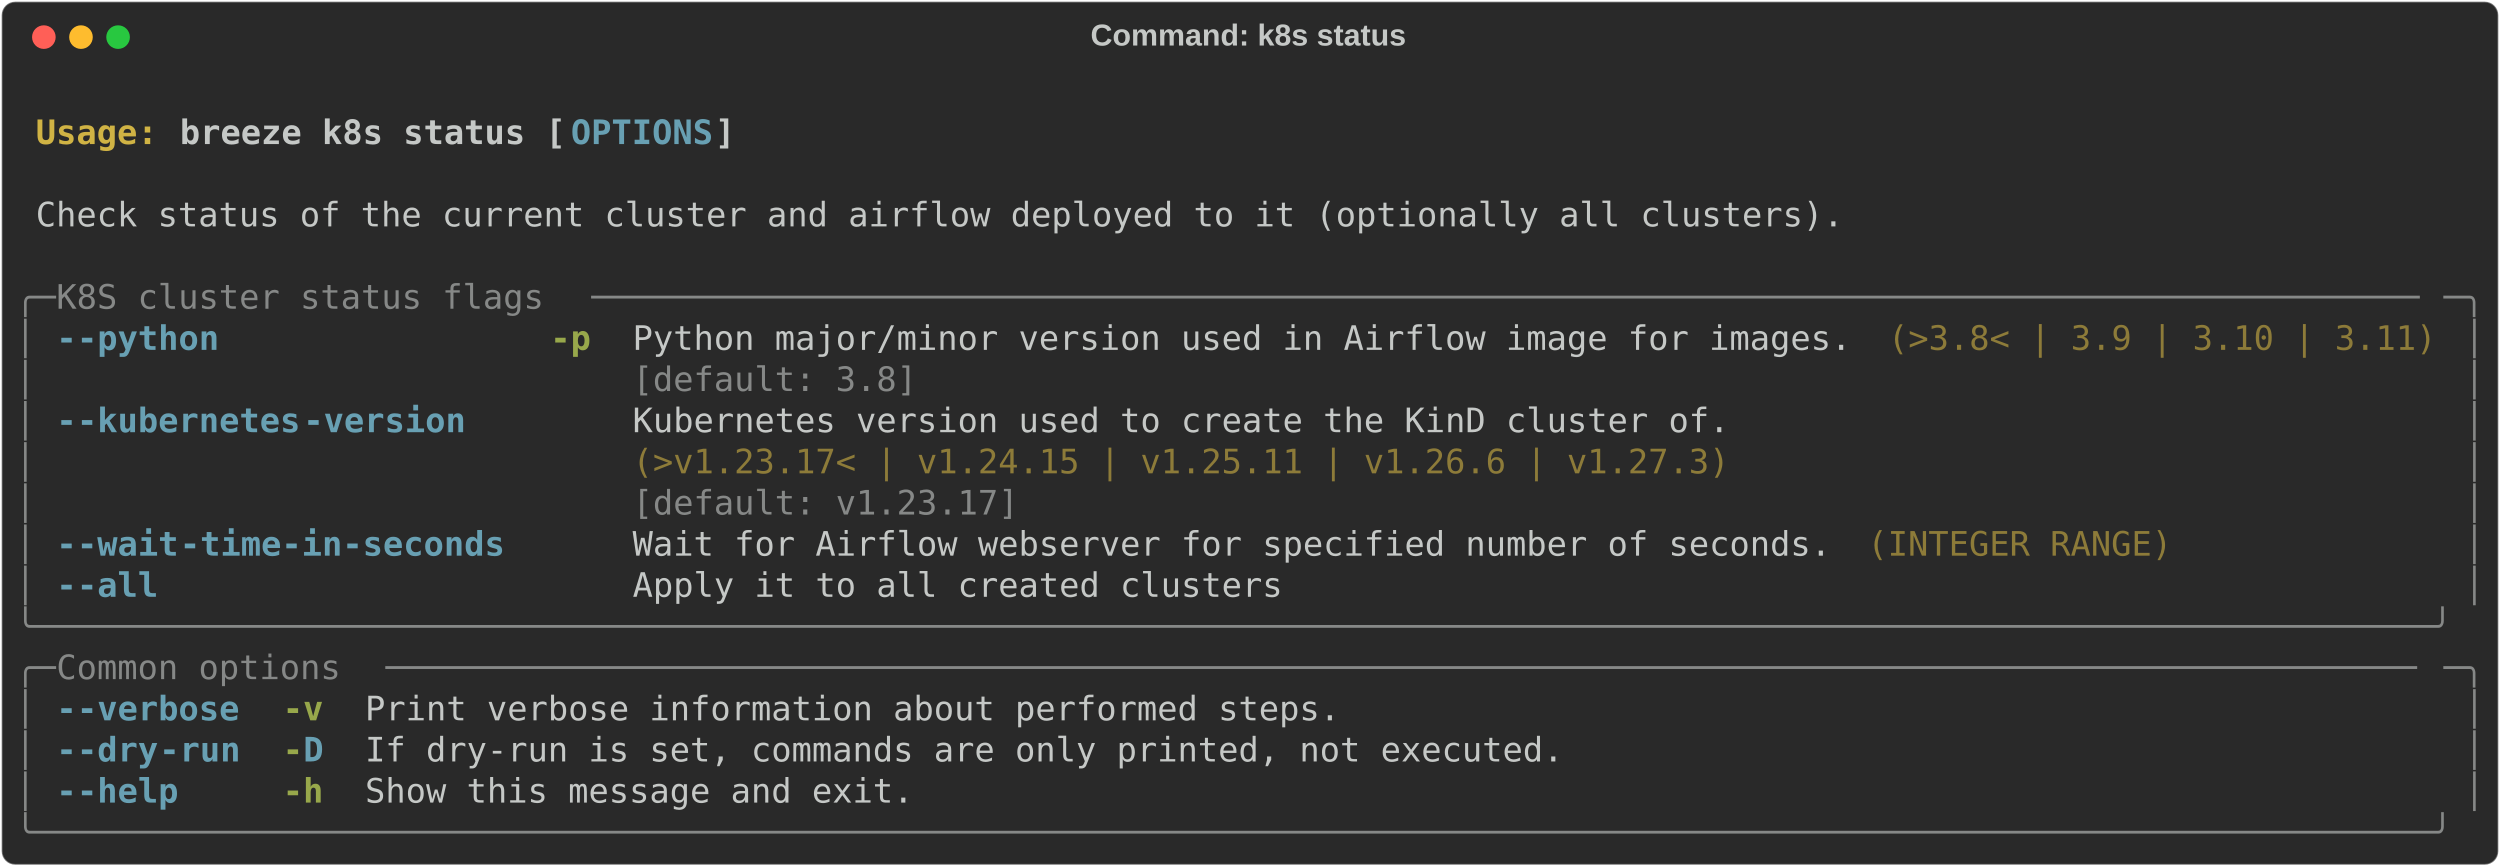
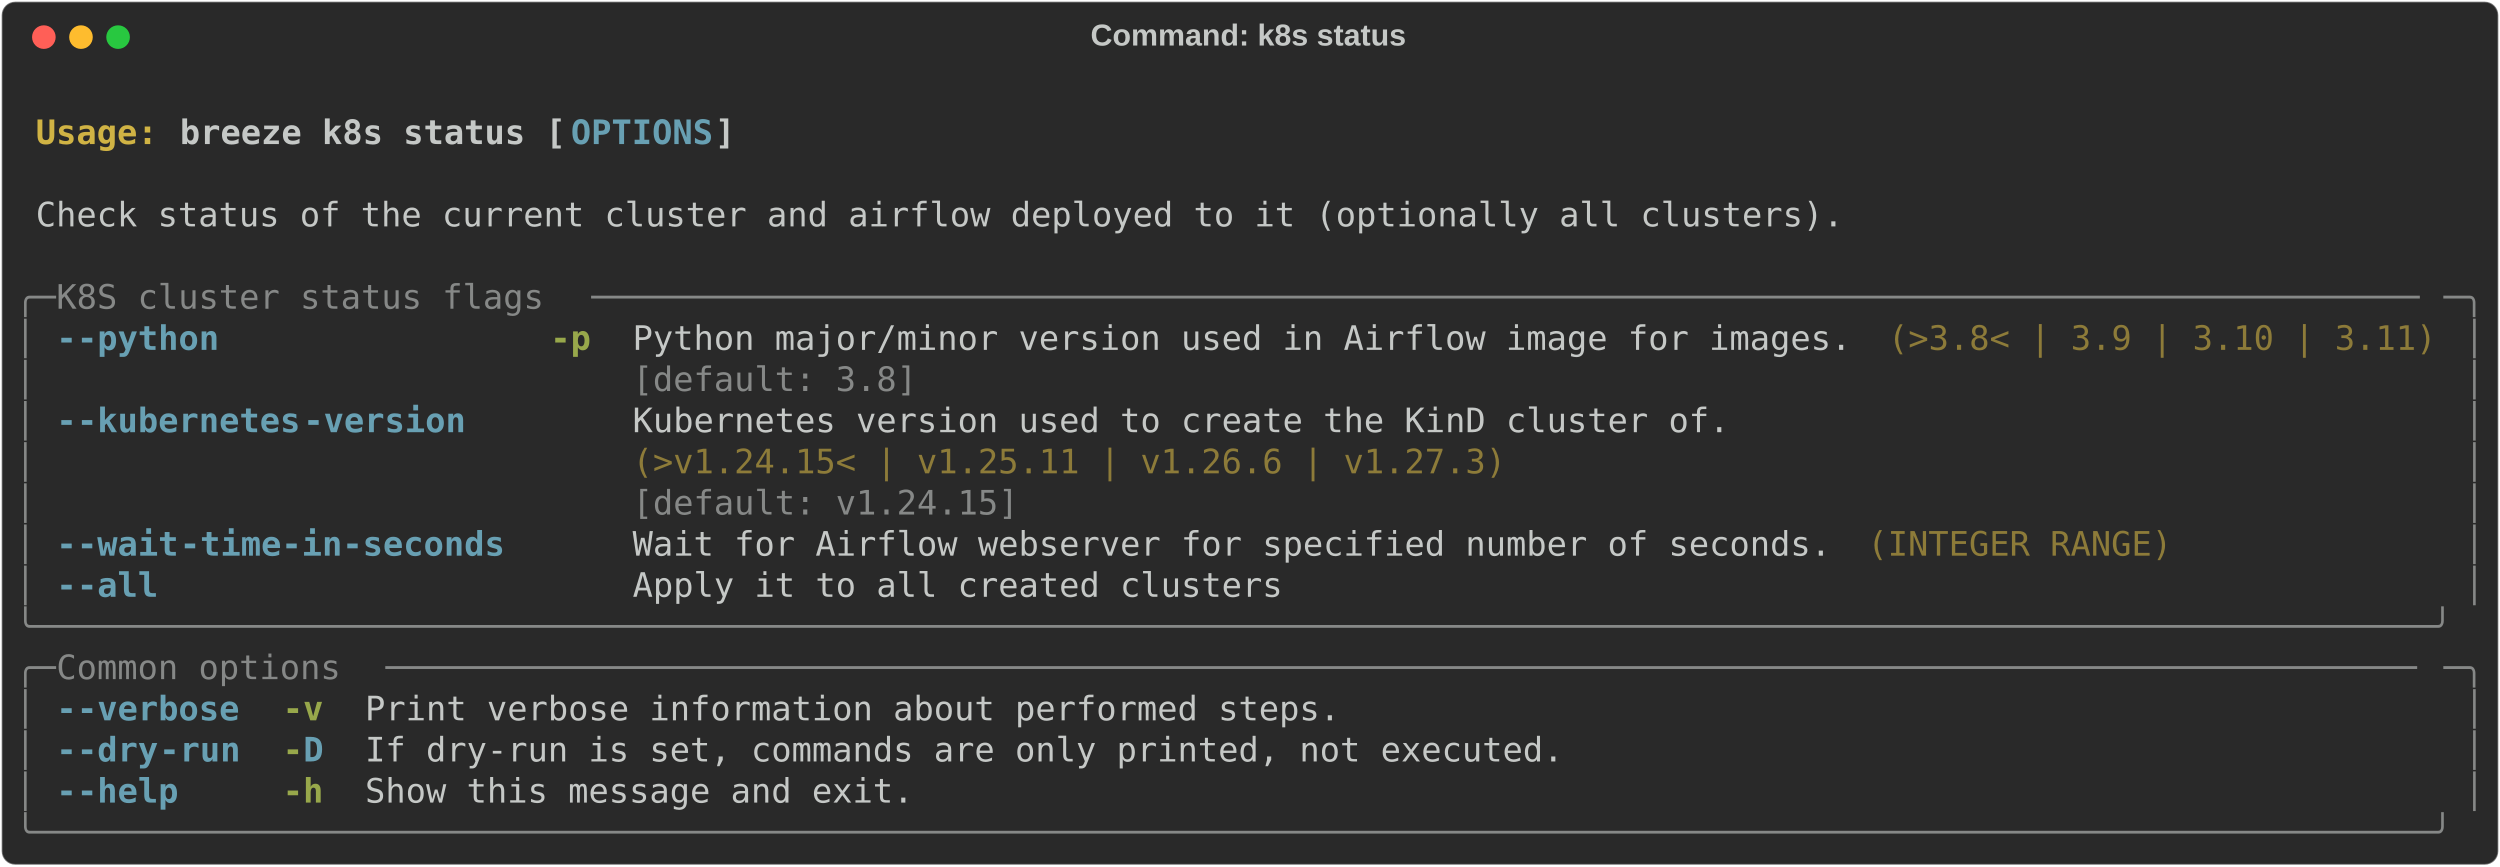
<svg xmlns="http://www.w3.org/2000/svg" class="rich-terminal" viewBox="0 0 1482 513.6">
  <style>

    @font-face {
        font-family: "Fira Code";
        src: local("FiraCode-Regular"),
                url("https://cdnjs.cloudflare.com/ajax/libs/firacode/6.2.0/woff2/FiraCode-Regular.woff2") format("woff2"),
                url("https://cdnjs.cloudflare.com/ajax/libs/firacode/6.2.0/woff/FiraCode-Regular.woff") format("woff");
        font-style: normal;
        font-weight: 400;
    }
    @font-face {
        font-family: "Fira Code";
        src: local("FiraCode-Bold"),
                url("https://cdnjs.cloudflare.com/ajax/libs/firacode/6.2.0/woff2/FiraCode-Bold.woff2") format("woff2"),
                url("https://cdnjs.cloudflare.com/ajax/libs/firacode/6.2.0/woff/FiraCode-Bold.woff") format("woff");
        font-style: bold;
        font-weight: 700;
    }

    .breeze-k8s-status-matrix {
        font-family: Fira Code, monospace;
        font-size: 20px;
        line-height: 24.4px;
        font-variant-east-asian: full-width;
    }

    .breeze-k8s-status-title {
        font-size: 18px;
        font-weight: bold;
        font-family: arial;
    }

    .breeze-k8s-status-r1 { fill: #c5c8c6;font-weight: bold }
.breeze-k8s-status-r2 { fill: #c5c8c6 }
.breeze-k8s-status-r3 { fill: #d0b344;font-weight: bold }
.breeze-k8s-status-r4 { fill: #68a0b3;font-weight: bold }
.breeze-k8s-status-r5 { fill: #868887 }
.breeze-k8s-status-r6 { fill: #98a84b;font-weight: bold }
.breeze-k8s-status-r7 { fill: #8d7b39 }
    </style>
  <defs>
    <clipPath id="breeze-k8s-status-clip-terminal">
      <rect x="0" y="0" width="1463.0" height="462.6" />
    </clipPath>
    <clipPath id="breeze-k8s-status-line-0">
      <rect x="0" y="1.5" width="1464" height="24.65" />
    </clipPath>
    <clipPath id="breeze-k8s-status-line-1">
      <rect x="0" y="25.9" width="1464" height="24.65" />
    </clipPath>
    <clipPath id="breeze-k8s-status-line-2">
      <rect x="0" y="50.3" width="1464" height="24.65" />
    </clipPath>
    <clipPath id="breeze-k8s-status-line-3">
      <rect x="0" y="74.7" width="1464" height="24.65" />
    </clipPath>
    <clipPath id="breeze-k8s-status-line-4">
      <rect x="0" y="99.1" width="1464" height="24.65" />
    </clipPath>
    <clipPath id="breeze-k8s-status-line-5">
      <rect x="0" y="123.5" width="1464" height="24.65" />
    </clipPath>
    <clipPath id="breeze-k8s-status-line-6">
      <rect x="0" y="147.9" width="1464" height="24.65" />
    </clipPath>
    <clipPath id="breeze-k8s-status-line-7">
      <rect x="0" y="172.3" width="1464" height="24.65" />
    </clipPath>
    <clipPath id="breeze-k8s-status-line-8">
      <rect x="0" y="196.7" width="1464" height="24.65" />
    </clipPath>
    <clipPath id="breeze-k8s-status-line-9">
      <rect x="0" y="221.1" width="1464" height="24.65" />
    </clipPath>
    <clipPath id="breeze-k8s-status-line-10">
      <rect x="0" y="245.5" width="1464" height="24.65" />
    </clipPath>
    <clipPath id="breeze-k8s-status-line-11">
      <rect x="0" y="269.9" width="1464" height="24.65" />
    </clipPath>
    <clipPath id="breeze-k8s-status-line-12">
      <rect x="0" y="294.3" width="1464" height="24.65" />
    </clipPath>
    <clipPath id="breeze-k8s-status-line-13">
      <rect x="0" y="318.7" width="1464" height="24.65" />
    </clipPath>
    <clipPath id="breeze-k8s-status-line-14">
      <rect x="0" y="343.1" width="1464" height="24.65" />
    </clipPath>
    <clipPath id="breeze-k8s-status-line-15">
      <rect x="0" y="367.5" width="1464" height="24.65" />
    </clipPath>
    <clipPath id="breeze-k8s-status-line-16">
      <rect x="0" y="391.9" width="1464" height="24.65" />
    </clipPath>
    <clipPath id="breeze-k8s-status-line-17">
      <rect x="0" y="416.3" width="1464" height="24.65" />
    </clipPath>
  </defs>
  <rect fill="#292929" stroke="rgba(255,255,255,0.35)" stroke-width="1" x="1" y="1" width="1480" height="511.6" rx="8" />
  <text class="breeze-k8s-status-title" fill="#c5c8c6" text-anchor="middle" x="740" y="27">Command: k8s status</text>
  <g transform="translate(26,22)">
    <circle cx="0" cy="0" r="7" fill="#ff5f57" />
    <circle cx="22" cy="0" r="7" fill="#febc2e" />
    <circle cx="44" cy="0" r="7" fill="#28c840" />
  </g>
  <g transform="translate(9, 41)" clip-path="url(#breeze-k8s-status-clip-terminal)">
    <g class="breeze-k8s-status-matrix">
      <text class="breeze-k8s-status-r2" x="1464" y="20" textLength="12.2" clip-path="url(#breeze-k8s-status-line-0)">
</text>
      <text class="breeze-k8s-status-r3" x="12.2" y="44.4" textLength="85.4" clip-path="url(#breeze-k8s-status-line-1)">Usage: </text>
      <text class="breeze-k8s-status-r1" x="97.6" y="44.4" textLength="231.8" clip-path="url(#breeze-k8s-status-line-1)">breeze k8s status [</text>
      <text class="breeze-k8s-status-r4" x="329.4" y="44.4" textLength="85.4" clip-path="url(#breeze-k8s-status-line-1)">OPTIONS</text>
      <text class="breeze-k8s-status-r1" x="414.8" y="44.4" textLength="12.2" clip-path="url(#breeze-k8s-status-line-1)">]</text>
      <text class="breeze-k8s-status-r2" x="1464" y="44.4" textLength="12.2" clip-path="url(#breeze-k8s-status-line-1)">
</text>
      <text class="breeze-k8s-status-r2" x="1464" y="68.8" textLength="12.2" clip-path="url(#breeze-k8s-status-line-2)">
</text>
      <text class="breeze-k8s-status-r2" x="12.2" y="93.2" textLength="1085.8" clip-path="url(#breeze-k8s-status-line-3)">Check status of the current cluster and airflow deployed to it (optionally all clusters).</text>
      <text class="breeze-k8s-status-r2" x="1464" y="93.2" textLength="12.2" clip-path="url(#breeze-k8s-status-line-3)">
</text>
      <text class="breeze-k8s-status-r2" x="1464" y="117.6" textLength="12.2" clip-path="url(#breeze-k8s-status-line-4)">
</text>
      <text class="breeze-k8s-status-r5" x="0" y="142" textLength="24.4" clip-path="url(#breeze-k8s-status-line-5)">╭─</text>
      <text class="breeze-k8s-status-r5" x="24.4" y="142" textLength="317.2" clip-path="url(#breeze-k8s-status-line-5)"> K8S cluster status flags </text>
      <text class="breeze-k8s-status-r5" x="341.6" y="142" textLength="1098" clip-path="url(#breeze-k8s-status-line-5)">──────────────────────────────────────────────────────────────────────────────────────────</text>
      <text class="breeze-k8s-status-r5" x="1439.6" y="142" textLength="24.4" clip-path="url(#breeze-k8s-status-line-5)">─╮</text>
      <text class="breeze-k8s-status-r2" x="1464" y="142" textLength="12.2" clip-path="url(#breeze-k8s-status-line-5)">
</text>
      <text class="breeze-k8s-status-r5" x="0" y="166.4" textLength="12.2" clip-path="url(#breeze-k8s-status-line-6)">│</text>
      <text class="breeze-k8s-status-r4" x="24.4" y="166.4" textLength="12.2" clip-path="url(#breeze-k8s-status-line-6)">-</text>
      <text class="breeze-k8s-status-r4" x="36.6" y="166.4" textLength="85.4" clip-path="url(#breeze-k8s-status-line-6)">-python</text>
      <text class="breeze-k8s-status-r6" x="317.2" y="166.4" textLength="24.4" clip-path="url(#breeze-k8s-status-line-6)">-p</text>
      <text class="breeze-k8s-status-r2" x="366" y="166.4" textLength="732" clip-path="url(#breeze-k8s-status-line-6)">Python major/minor version used in Airflow image for images.</text>
      <text class="breeze-k8s-status-r7" x="1110.2" y="166.4" textLength="329.4" clip-path="url(#breeze-k8s-status-line-6)">(&gt;3.8&lt; | 3.9 | 3.10 | 3.11)</text>
      <text class="breeze-k8s-status-r5" x="1451.8" y="166.4" textLength="12.2" clip-path="url(#breeze-k8s-status-line-6)">│</text>
      <text class="breeze-k8s-status-r2" x="1464" y="166.4" textLength="12.2" clip-path="url(#breeze-k8s-status-line-6)">
</text>
      <text class="breeze-k8s-status-r5" x="0" y="190.8" textLength="12.2" clip-path="url(#breeze-k8s-status-line-7)">│</text>
      <text class="breeze-k8s-status-r5" x="366" y="190.8" textLength="732" clip-path="url(#breeze-k8s-status-line-7)">[default: 3.8]                                              </text>
      <text class="breeze-k8s-status-r5" x="1451.8" y="190.8" textLength="12.2" clip-path="url(#breeze-k8s-status-line-7)">│</text>
      <text class="breeze-k8s-status-r2" x="1464" y="190.8" textLength="12.2" clip-path="url(#breeze-k8s-status-line-7)">
</text>
      <text class="breeze-k8s-status-r5" x="0" y="215.2" textLength="12.2" clip-path="url(#breeze-k8s-status-line-8)">│</text>
      <text class="breeze-k8s-status-r4" x="24.4" y="215.2" textLength="12.2" clip-path="url(#breeze-k8s-status-line-8)">-</text>
      <text class="breeze-k8s-status-r4" x="36.6" y="215.2" textLength="134.2" clip-path="url(#breeze-k8s-status-line-8)">-kubernetes</text>
      <text class="breeze-k8s-status-r4" x="170.8" y="215.2" textLength="97.6" clip-path="url(#breeze-k8s-status-line-8)">-version</text>
      <text class="breeze-k8s-status-r2" x="366" y="215.2" textLength="658.8" clip-path="url(#breeze-k8s-status-line-8)">Kubernetes version used to create the KinD cluster of.</text>
      <text class="breeze-k8s-status-r5" x="1451.8" y="215.2" textLength="12.2" clip-path="url(#breeze-k8s-status-line-8)">│</text>
      <text class="breeze-k8s-status-r2" x="1464" y="215.2" textLength="12.2" clip-path="url(#breeze-k8s-status-line-8)">
</text>
      <text class="breeze-k8s-status-r5" x="0" y="239.6" textLength="12.2" clip-path="url(#breeze-k8s-status-line-9)">│</text>
-       <text class="breeze-k8s-status-r7" x="366" y="239.6" textLength="658.8" clip-path="url(#breeze-k8s-status-line-9)">(&gt;v1.23.17&lt; | v1.24.15 | v1.25.11 | v1.26.6 | v1.27.3)</text>
+       <text class="breeze-k8s-status-r7" x="366" y="239.6" textLength="658.8" clip-path="url(#breeze-k8s-status-line-9)">(&gt;v1.24.15&lt; | v1.25.11 | v1.26.6 | v1.27.3)           </text>
      <text class="breeze-k8s-status-r5" x="1451.8" y="239.6" textLength="12.2" clip-path="url(#breeze-k8s-status-line-9)">│</text>
      <text class="breeze-k8s-status-r2" x="1464" y="239.6" textLength="12.2" clip-path="url(#breeze-k8s-status-line-9)">
</text>
      <text class="breeze-k8s-status-r5" x="0" y="264" textLength="12.2" clip-path="url(#breeze-k8s-status-line-10)">│</text>
-       <text class="breeze-k8s-status-r5" x="366" y="264" textLength="658.8" clip-path="url(#breeze-k8s-status-line-10)">[default: v1.23.17]                                   </text>
+       <text class="breeze-k8s-status-r5" x="366" y="264" textLength="658.8" clip-path="url(#breeze-k8s-status-line-10)">[default: v1.24.15]                                   </text>
      <text class="breeze-k8s-status-r5" x="1451.8" y="264" textLength="12.2" clip-path="url(#breeze-k8s-status-line-10)">│</text>
      <text class="breeze-k8s-status-r2" x="1464" y="264" textLength="12.2" clip-path="url(#breeze-k8s-status-line-10)">
</text>
      <text class="breeze-k8s-status-r5" x="0" y="288.4" textLength="12.2" clip-path="url(#breeze-k8s-status-line-11)">│</text>
      <text class="breeze-k8s-status-r4" x="24.4" y="288.4" textLength="12.2" clip-path="url(#breeze-k8s-status-line-11)">-</text>
      <text class="breeze-k8s-status-r4" x="36.6" y="288.4" textLength="61" clip-path="url(#breeze-k8s-status-line-11)">-wait</text>
      <text class="breeze-k8s-status-r4" x="97.6" y="288.4" textLength="195.2" clip-path="url(#breeze-k8s-status-line-11)">-time-in-seconds</text>
      <text class="breeze-k8s-status-r2" x="366" y="288.4" textLength="719.8" clip-path="url(#breeze-k8s-status-line-11)">Wait for Airflow webserver for specified number of seconds.</text>
      <text class="breeze-k8s-status-r7" x="1098" y="288.4" textLength="183" clip-path="url(#breeze-k8s-status-line-11)">(INTEGER RANGE)</text>
      <text class="breeze-k8s-status-r5" x="1451.8" y="288.4" textLength="12.2" clip-path="url(#breeze-k8s-status-line-11)">│</text>
      <text class="breeze-k8s-status-r2" x="1464" y="288.4" textLength="12.2" clip-path="url(#breeze-k8s-status-line-11)">
</text>
      <text class="breeze-k8s-status-r5" x="0" y="312.8" textLength="12.2" clip-path="url(#breeze-k8s-status-line-12)">│</text>
      <text class="breeze-k8s-status-r4" x="24.4" y="312.8" textLength="12.2" clip-path="url(#breeze-k8s-status-line-12)">-</text>
      <text class="breeze-k8s-status-r4" x="36.6" y="312.8" textLength="48.8" clip-path="url(#breeze-k8s-status-line-12)">-all</text>
      <text class="breeze-k8s-status-r2" x="366" y="312.8" textLength="390.4" clip-path="url(#breeze-k8s-status-line-12)">Apply it to all created clusters</text>
      <text class="breeze-k8s-status-r5" x="1451.8" y="312.8" textLength="12.2" clip-path="url(#breeze-k8s-status-line-12)">│</text>
      <text class="breeze-k8s-status-r2" x="1464" y="312.8" textLength="12.2" clip-path="url(#breeze-k8s-status-line-12)">
</text>
      <text class="breeze-k8s-status-r5" x="0" y="337.2" textLength="1464" clip-path="url(#breeze-k8s-status-line-13)">╰──────────────────────────────────────────────────────────────────────────────────────────────────────────────────────╯</text>
      <text class="breeze-k8s-status-r2" x="1464" y="337.2" textLength="12.2" clip-path="url(#breeze-k8s-status-line-13)">
</text>
      <text class="breeze-k8s-status-r5" x="0" y="361.6" textLength="24.4" clip-path="url(#breeze-k8s-status-line-14)">╭─</text>
      <text class="breeze-k8s-status-r5" x="24.4" y="361.6" textLength="195.2" clip-path="url(#breeze-k8s-status-line-14)"> Common options </text>
      <text class="breeze-k8s-status-r5" x="219.6" y="361.6" textLength="1220" clip-path="url(#breeze-k8s-status-line-14)">────────────────────────────────────────────────────────────────────────────────────────────────────</text>
      <text class="breeze-k8s-status-r5" x="1439.6" y="361.6" textLength="24.4" clip-path="url(#breeze-k8s-status-line-14)">─╮</text>
      <text class="breeze-k8s-status-r2" x="1464" y="361.6" textLength="12.2" clip-path="url(#breeze-k8s-status-line-14)">
</text>
      <text class="breeze-k8s-status-r5" x="0" y="386" textLength="12.2" clip-path="url(#breeze-k8s-status-line-15)">│</text>
      <text class="breeze-k8s-status-r4" x="24.4" y="386" textLength="12.2" clip-path="url(#breeze-k8s-status-line-15)">-</text>
      <text class="breeze-k8s-status-r4" x="36.6" y="386" textLength="97.6" clip-path="url(#breeze-k8s-status-line-15)">-verbose</text>
      <text class="breeze-k8s-status-r6" x="158.6" y="386" textLength="24.4" clip-path="url(#breeze-k8s-status-line-15)">-v</text>
      <text class="breeze-k8s-status-r2" x="207.4" y="386" textLength="585.6" clip-path="url(#breeze-k8s-status-line-15)">Print verbose information about performed steps.</text>
      <text class="breeze-k8s-status-r5" x="1451.8" y="386" textLength="12.2" clip-path="url(#breeze-k8s-status-line-15)">│</text>
      <text class="breeze-k8s-status-r2" x="1464" y="386" textLength="12.2" clip-path="url(#breeze-k8s-status-line-15)">
</text>
      <text class="breeze-k8s-status-r5" x="0" y="410.4" textLength="12.2" clip-path="url(#breeze-k8s-status-line-16)">│</text>
      <text class="breeze-k8s-status-r4" x="24.4" y="410.4" textLength="12.2" clip-path="url(#breeze-k8s-status-line-16)">-</text>
      <text class="breeze-k8s-status-r4" x="36.6" y="410.4" textLength="48.8" clip-path="url(#breeze-k8s-status-line-16)">-dry</text>
      <text class="breeze-k8s-status-r4" x="85.4" y="410.4" textLength="48.8" clip-path="url(#breeze-k8s-status-line-16)">-run</text>
      <text class="breeze-k8s-status-r6" x="158.6" y="410.4" textLength="12.2" clip-path="url(#breeze-k8s-status-line-16)">-</text>
      <text class="breeze-k8s-status-r4" x="170.8" y="410.4" textLength="12.2" clip-path="url(#breeze-k8s-status-line-16)">D</text>
      <text class="breeze-k8s-status-r2" x="207.4" y="410.4" textLength="719.8" clip-path="url(#breeze-k8s-status-line-16)">If dry-run is set, commands are only printed, not executed.</text>
      <text class="breeze-k8s-status-r5" x="1451.8" y="410.4" textLength="12.2" clip-path="url(#breeze-k8s-status-line-16)">│</text>
      <text class="breeze-k8s-status-r2" x="1464" y="410.4" textLength="12.2" clip-path="url(#breeze-k8s-status-line-16)">
</text>
      <text class="breeze-k8s-status-r5" x="0" y="434.8" textLength="12.2" clip-path="url(#breeze-k8s-status-line-17)">│</text>
      <text class="breeze-k8s-status-r4" x="24.4" y="434.8" textLength="12.2" clip-path="url(#breeze-k8s-status-line-17)">-</text>
      <text class="breeze-k8s-status-r4" x="36.6" y="434.8" textLength="61" clip-path="url(#breeze-k8s-status-line-17)">-help</text>
      <text class="breeze-k8s-status-r6" x="158.6" y="434.8" textLength="24.4" clip-path="url(#breeze-k8s-status-line-17)">-h</text>
      <text class="breeze-k8s-status-r2" x="207.4" y="434.8" textLength="329.4" clip-path="url(#breeze-k8s-status-line-17)">Show this message and exit.</text>
      <text class="breeze-k8s-status-r5" x="1451.8" y="434.8" textLength="12.2" clip-path="url(#breeze-k8s-status-line-17)">│</text>
      <text class="breeze-k8s-status-r2" x="1464" y="434.8" textLength="12.2" clip-path="url(#breeze-k8s-status-line-17)">
</text>
      <text class="breeze-k8s-status-r5" x="0" y="459.2" textLength="1464" clip-path="url(#breeze-k8s-status-line-18)">╰──────────────────────────────────────────────────────────────────────────────────────────────────────────────────────╯</text>
      <text class="breeze-k8s-status-r2" x="1464" y="459.2" textLength="12.2" clip-path="url(#breeze-k8s-status-line-18)">
</text>
    </g>
  </g>
</svg>
